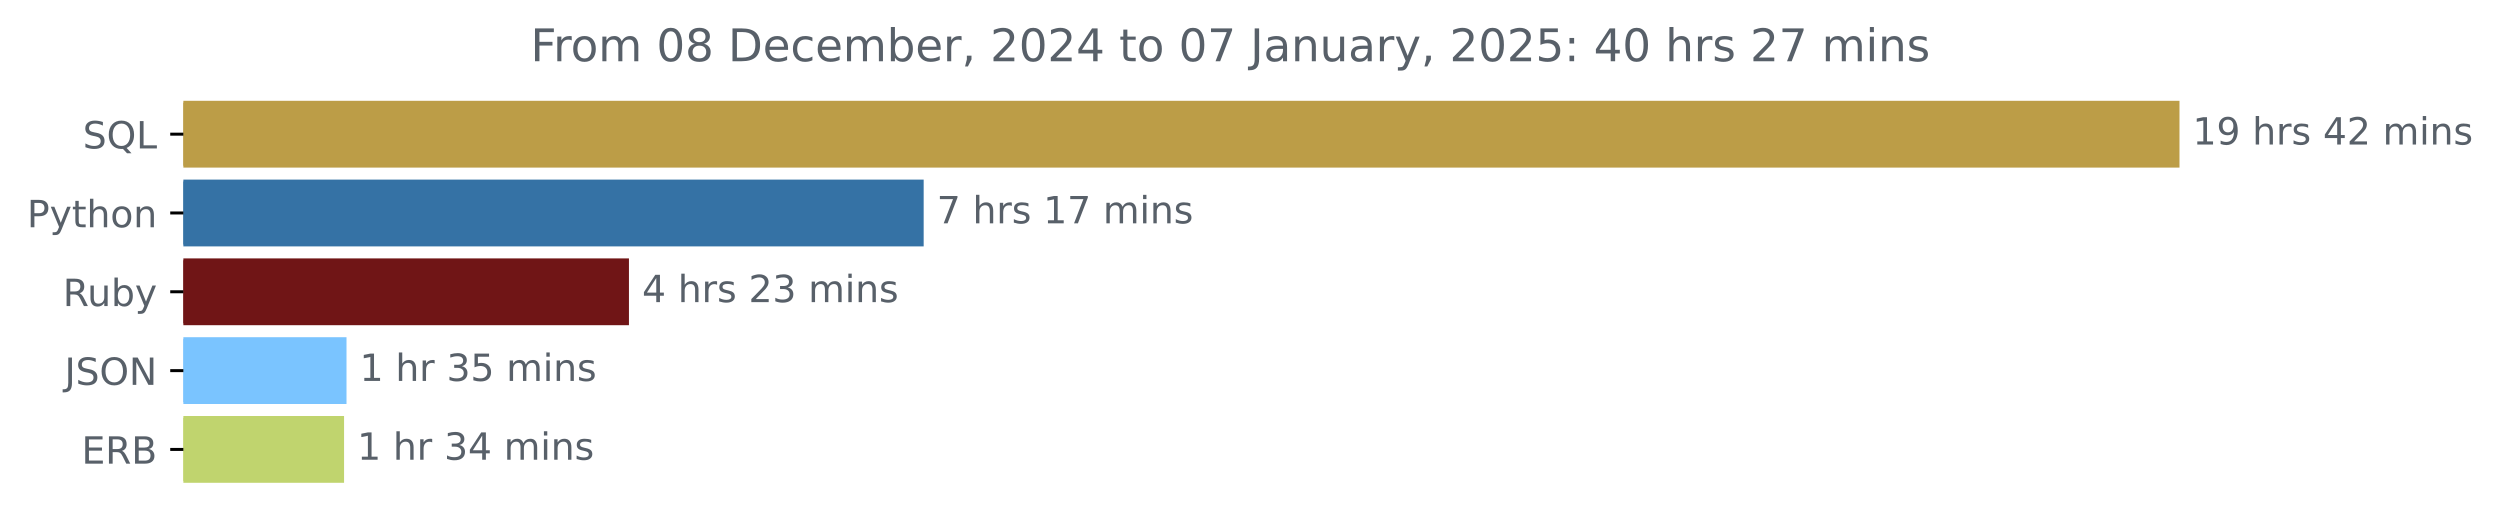
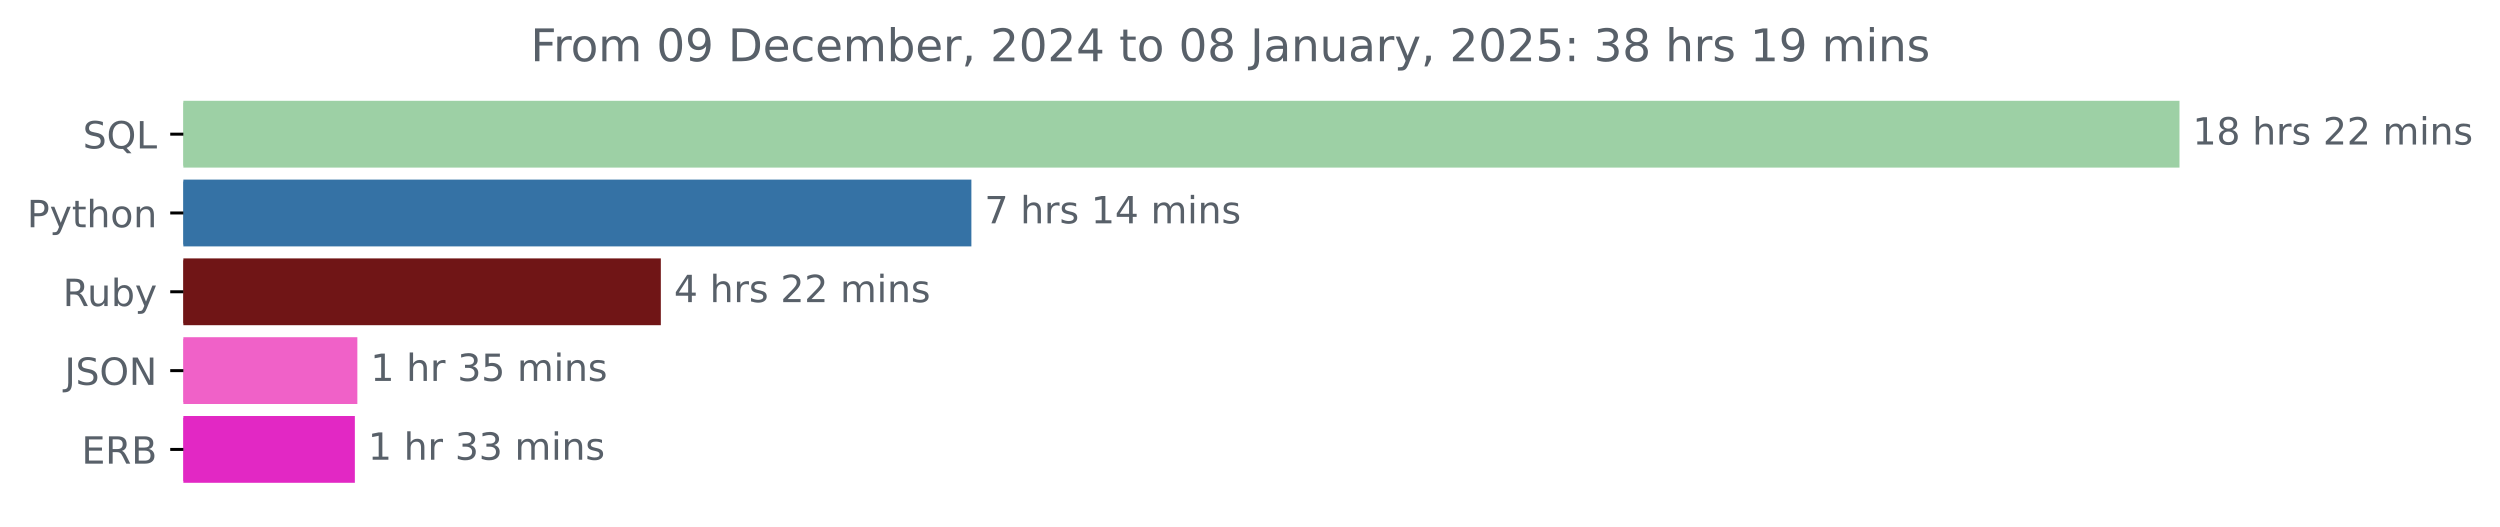
<svg xmlns="http://www.w3.org/2000/svg" xmlns:xlink="http://www.w3.org/1999/xlink" width="666.199pt" height="140.398pt" viewBox="0 0 666.199 140.398" version="1.1">
  <defs>
    <style type="text/css">*{stroke-linejoin: round; stroke-linecap: butt}</style>
  </defs>
  <g id="figure_1">
    <g id="patch_1">
      <path d="M 0 140.398  L 666.199 140.398  L 666.199 0  L 0 0  L 0 140.398  z " style="fill: none" />
    </g>
    <g id="axes_1">
      <g id="patch_2">
-         <path d="M 48.862 27.358  L 580.291 27.358  L 580.291 44.158  L 48.862 44.158  z " clip-path="url(#p8523326589)" style="fill: #bc9d47; stroke: #bc9d47; stroke-linejoin: miter" />
+         <path d="M 48.862 27.358  L 580.291 27.358  L 580.291 44.158  L 48.862 44.158  z " clip-path="url(#p24078b7fd6)" style="fill: #9dd0a5; stroke: #9dd0a5; stroke-linejoin: miter" />
      </g>
      <g id="patch_3">
-         <path d="M 48.862 48.358  L 245.639 48.358  L 245.639 65.158  L 48.862 65.158  z " clip-path="url(#p8523326589)" style="fill: #3572a5; stroke: #3572a5; stroke-linejoin: miter" />
+         <path d="M 48.862 48.358  L 258.354 48.358  L 258.354 65.158  L 48.862 65.158  z " clip-path="url(#p24078b7fd6)" style="fill: #3572a5; stroke: #3572a5; stroke-linejoin: miter" />
      </g>
      <g id="patch_4">
-         <path d="M 48.862 69.358  L 167.103 69.358  L 167.103 86.158  L 48.862 86.158  z " clip-path="url(#p8523326589)" style="fill: #701516; stroke: #701516; stroke-linejoin: miter" />
+         <path d="M 48.862 69.358  L 175.599 69.358  L 175.599 86.158  L 48.862 86.158  z " clip-path="url(#p24078b7fd6)" style="fill: #701516; stroke: #701516; stroke-linejoin: miter" />
      </g>
      <g id="patch_5">
-         <path d="M 48.862 90.358  L 91.839 90.358  L 91.839 107.158  L 48.862 107.158  z " clip-path="url(#p8523326589)" style="fill: #7ac4ff; stroke: #7ac4ff; stroke-linejoin: miter" />
+         <path d="M 48.862 90.358  L 94.727 90.358  L 94.727 107.158  L 48.862 107.158  z " clip-path="url(#p24078b7fd6)" style="fill: #f061c8; stroke: #f061c8; stroke-linejoin: miter" />
      </g>
      <g id="patch_6">
-         <path d="M 48.862 111.358  L 91.185 111.358  L 91.185 128.158  L 48.862 128.158  z " clip-path="url(#p8523326589)" style="fill: #c0d46e; stroke: #c0d46e; stroke-linejoin: miter" />
+         <path d="M 48.862 111.358  L 94.062 111.358  L 94.062 128.158  L 48.862 128.158  z " clip-path="url(#p24078b7fd6)" style="fill: #e228c4; stroke: #e228c4; stroke-linejoin: miter" />
      </g>
      <g id="matplotlib.axis_1" />
      <g id="matplotlib.axis_2">
        <g id="ytick_1">
          <g id="line2d_1">
            <defs>
-               <path id="m54b85ac739" d="M 0 0  L -3.5 0  " style="stroke: #000000; stroke-width: 0.8" />
+               <path id="m31fad33ef5" d="M 0 0  L -3.5 0  " style="stroke: #000000; stroke-width: 0.8" />
            </defs>
            <g>
-               <use xlink:href="#m54b85ac739" x="48.862" y="35.758" style="stroke: #000000; stroke-width: 0.8" />
+               <use xlink:href="#m31fad33ef5" x="48.862" y="35.758" style="stroke: #000000; stroke-width: 0.8" />
            </g>
          </g>
          <g id="text_1">
            <g style="fill: #586069" transform="translate(22.07031 39.55734) scale(0.1 -0.1)">
              <defs>
                <path id="DejaVuSans-53" d="M 3425 4513  L 3425 3897  Q 3066 4069 2747 4153  Q 2428 4238 2131 4238  Q 1616 4238 1336 4038  Q 1056 3838 1056 3469  Q 1056 3159 1242 3001  Q 1428 2844 1947 2747  L 2328 2669  Q 3034 2534 3370 2195  Q 3706 1856 3706 1288  Q 3706 609 3251 259  Q 2797 -91 1919 -91  Q 1588 -91 1214 -16  Q 841 59 441 206  L 441 856  Q 825 641 1194 531  Q 1563 422 1919 422  Q 2459 422 2753 634  Q 3047 847 3047 1241  Q 3047 1584 2836 1778  Q 2625 1972 2144 2069  L 1759 2144  Q 1053 2284 737 2584  Q 422 2884 422 3419  Q 422 4038 858 4394  Q 1294 4750 2059 4750  Q 2388 4750 2728 4690  Q 3069 4631 3425 4513  z " transform="scale(0.015625)" />
                <path id="DejaVuSans-51" d="M 2522 4238  Q 1834 4238 1429 3725  Q 1025 3213 1025 2328  Q 1025 1447 1429 934  Q 1834 422 2522 422  Q 3209 422 3611 934  Q 4013 1447 4013 2328  Q 4013 3213 3611 3725  Q 3209 4238 2522 4238  z M 3406 84  L 4238 -825  L 3475 -825  L 2784 -78  Q 2681 -84 2626 -87  Q 2572 -91 2522 -91  Q 1538 -91 948 567  Q 359 1225 359 2328  Q 359 3434 948 4092  Q 1538 4750 2522 4750  Q 3503 4750 4090 4092  Q 4678 3434 4678 2328  Q 4678 1516 4351 937  Q 4025 359 3406 84  z " transform="scale(0.015625)" />
                <path id="DejaVuSans-4c" d="M 628 4666  L 1259 4666  L 1259 531  L 3531 531  L 3531 0  L 628 0  L 628 4666  z " transform="scale(0.015625)" />
              </defs>
              <use xlink:href="#DejaVuSans-53" />
              <use xlink:href="#DejaVuSans-51" x="63.477" />
              <use xlink:href="#DejaVuSans-4c" x="142.188" />
            </g>
          </g>
        </g>
        <g id="ytick_2">
          <g id="line2d_2">
            <g>
-               <use xlink:href="#m54b85ac739" x="48.862" y="56.758" style="stroke: #000000; stroke-width: 0.8" />
+               <use xlink:href="#m31fad33ef5" x="48.862" y="56.758" style="stroke: #000000; stroke-width: 0.8" />
            </g>
          </g>
          <g id="text_2">
            <g style="fill: #586069" transform="translate(7.2 60.55734) scale(0.1 -0.1)">
              <defs>
                <path id="DejaVuSans-50" d="M 1259 4147  L 1259 2394  L 2053 2394  Q 2494 2394 2734 2622  Q 2975 2850 2975 3272  Q 2975 3691 2734 3919  Q 2494 4147 2053 4147  L 1259 4147  z M 628 4666  L 2053 4666  Q 2838 4666 3239 4311  Q 3641 3956 3641 3272  Q 3641 2581 3239 2228  Q 2838 1875 2053 1875  L 1259 1875  L 1259 0  L 628 0  L 628 4666  z " transform="scale(0.015625)" />
                <path id="DejaVuSans-79" d="M 2059 -325  Q 1816 -950 1584 -1140  Q 1353 -1331 966 -1331  L 506 -1331  L 506 -850  L 844 -850  Q 1081 -850 1212 -737  Q 1344 -625 1503 -206  L 1606 56  L 191 3500  L 800 3500  L 1894 763  L 2988 3500  L 3597 3500  L 2059 -325  z " transform="scale(0.015625)" />
                <path id="DejaVuSans-74" d="M 1172 4494  L 1172 3500  L 2356 3500  L 2356 3053  L 1172 3053  L 1172 1153  Q 1172 725 1289 603  Q 1406 481 1766 481  L 2356 481  L 2356 0  L 1766 0  Q 1100 0 847 248  Q 594 497 594 1153  L 594 3053  L 172 3053  L 172 3500  L 594 3500  L 594 4494  L 1172 4494  z " transform="scale(0.015625)" />
                <path id="DejaVuSans-68" d="M 3513 2113  L 3513 0  L 2938 0  L 2938 2094  Q 2938 2591 2744 2837  Q 2550 3084 2163 3084  Q 1697 3084 1428 2787  Q 1159 2491 1159 1978  L 1159 0  L 581 0  L 581 4863  L 1159 4863  L 1159 2956  Q 1366 3272 1645 3428  Q 1925 3584 2291 3584  Q 2894 3584 3203 3211  Q 3513 2838 3513 2113  z " transform="scale(0.015625)" />
                <path id="DejaVuSans-6f" d="M 1959 3097  Q 1497 3097 1228 2736  Q 959 2375 959 1747  Q 959 1119 1226 758  Q 1494 397 1959 397  Q 2419 397 2687 759  Q 2956 1122 2956 1747  Q 2956 2369 2687 2733  Q 2419 3097 1959 3097  z M 1959 3584  Q 2709 3584 3137 3096  Q 3566 2609 3566 1747  Q 3566 888 3137 398  Q 2709 -91 1959 -91  Q 1206 -91 779 398  Q 353 888 353 1747  Q 353 2609 779 3096  Q 1206 3584 1959 3584  z " transform="scale(0.015625)" />
                <path id="DejaVuSans-6e" d="M 3513 2113  L 3513 0  L 2938 0  L 2938 2094  Q 2938 2591 2744 2837  Q 2550 3084 2163 3084  Q 1697 3084 1428 2787  Q 1159 2491 1159 1978  L 1159 0  L 581 0  L 581 3500  L 1159 3500  L 1159 2956  Q 1366 3272 1645 3428  Q 1925 3584 2291 3584  Q 2894 3584 3203 3211  Q 3513 2838 3513 2113  z " transform="scale(0.015625)" />
              </defs>
              <use xlink:href="#DejaVuSans-50" />
              <use xlink:href="#DejaVuSans-79" x="60.303" />
              <use xlink:href="#DejaVuSans-74" x="119.482" />
              <use xlink:href="#DejaVuSans-68" x="158.691" />
              <use xlink:href="#DejaVuSans-6f" x="222.07" />
              <use xlink:href="#DejaVuSans-6e" x="283.252" />
            </g>
          </g>
        </g>
        <g id="ytick_3">
          <g id="line2d_3">
            <g>
-               <use xlink:href="#m54b85ac739" x="48.862" y="77.758" style="stroke: #000000; stroke-width: 0.8" />
+               <use xlink:href="#m31fad33ef5" x="48.862" y="77.758" style="stroke: #000000; stroke-width: 0.8" />
            </g>
          </g>
          <g id="text_3">
            <g style="fill: #586069" transform="translate(16.75937 81.55734) scale(0.1 -0.1)">
              <defs>
                <path id="DejaVuSans-52" d="M 2841 2188  Q 3044 2119 3236 1894  Q 3428 1669 3622 1275  L 4263 0  L 3584 0  L 2988 1197  Q 2756 1666 2539 1819  Q 2322 1972 1947 1972  L 1259 1972  L 1259 0  L 628 0  L 628 4666  L 2053 4666  Q 2853 4666 3247 4331  Q 3641 3997 3641 3322  Q 3641 2881 3436 2590  Q 3231 2300 2841 2188  z M 1259 4147  L 1259 2491  L 2053 2491  Q 2509 2491 2742 2702  Q 2975 2913 2975 3322  Q 2975 3731 2742 3939  Q 2509 4147 2053 4147  L 1259 4147  z " transform="scale(0.015625)" />
                <path id="DejaVuSans-75" d="M 544 1381  L 544 3500  L 1119 3500  L 1119 1403  Q 1119 906 1312 657  Q 1506 409 1894 409  Q 2359 409 2629 706  Q 2900 1003 2900 1516  L 2900 3500  L 3475 3500  L 3475 0  L 2900 0  L 2900 538  Q 2691 219 2414 64  Q 2138 -91 1772 -91  Q 1169 -91 856 284  Q 544 659 544 1381  z M 1991 3584  L 1991 3584  z " transform="scale(0.015625)" />
                <path id="DejaVuSans-62" d="M 3116 1747  Q 3116 2381 2855 2742  Q 2594 3103 2138 3103  Q 1681 3103 1420 2742  Q 1159 2381 1159 1747  Q 1159 1113 1420 752  Q 1681 391 2138 391  Q 2594 391 2855 752  Q 3116 1113 3116 1747  z M 1159 2969  Q 1341 3281 1617 3432  Q 1894 3584 2278 3584  Q 2916 3584 3314 3078  Q 3713 2572 3713 1747  Q 3713 922 3314 415  Q 2916 -91 2278 -91  Q 1894 -91 1617 61  Q 1341 213 1159 525  L 1159 0  L 581 0  L 581 4863  L 1159 4863  L 1159 2969  z " transform="scale(0.015625)" />
              </defs>
              <use xlink:href="#DejaVuSans-52" />
              <use xlink:href="#DejaVuSans-75" x="64.982" />
              <use xlink:href="#DejaVuSans-62" x="128.361" />
              <use xlink:href="#DejaVuSans-79" x="191.838" />
            </g>
          </g>
        </g>
        <g id="ytick_4">
          <g id="line2d_4">
            <g>
-               <use xlink:href="#m54b85ac739" x="48.862" y="98.758" style="stroke: #000000; stroke-width: 0.8" />
+               <use xlink:href="#m31fad33ef5" x="48.862" y="98.758" style="stroke: #000000; stroke-width: 0.8" />
            </g>
          </g>
          <g id="text_4">
            <g style="fill: #586069" transform="translate(17.21094 102.5573) scale(0.1 -0.1)">
              <defs>
                <path id="DejaVuSans-4a" d="M 628 4666  L 1259 4666  L 1259 325  Q 1259 -519 939 -900  Q 619 -1281 -91 -1281  L -331 -1281  L -331 -750  L -134 -750  Q 284 -750 456 -515  Q 628 -281 628 325  L 628 4666  z " transform="scale(0.015625)" />
                <path id="DejaVuSans-4f" d="M 2522 4238  Q 1834 4238 1429 3725  Q 1025 3213 1025 2328  Q 1025 1447 1429 934  Q 1834 422 2522 422  Q 3209 422 3611 934  Q 4013 1447 4013 2328  Q 4013 3213 3611 3725  Q 3209 4238 2522 4238  z M 2522 4750  Q 3503 4750 4090 4092  Q 4678 3434 4678 2328  Q 4678 1225 4090 567  Q 3503 -91 2522 -91  Q 1538 -91 948 565  Q 359 1222 359 2328  Q 359 3434 948 4092  Q 1538 4750 2522 4750  z " transform="scale(0.015625)" />
                <path id="DejaVuSans-4e" d="M 628 4666  L 1478 4666  L 3547 763  L 3547 4666  L 4159 4666  L 4159 0  L 3309 0  L 1241 3903  L 1241 0  L 628 0  L 628 4666  z " transform="scale(0.015625)" />
              </defs>
              <use xlink:href="#DejaVuSans-4a" />
              <use xlink:href="#DejaVuSans-53" x="29.492" />
              <use xlink:href="#DejaVuSans-4f" x="92.969" />
              <use xlink:href="#DejaVuSans-4e" x="171.68" />
            </g>
          </g>
        </g>
        <g id="ytick_5">
          <g id="line2d_5">
            <g>
-               <use xlink:href="#m54b85ac739" x="48.862" y="119.758" style="stroke: #000000; stroke-width: 0.8" />
+               <use xlink:href="#m31fad33ef5" x="48.862" y="119.758" style="stroke: #000000; stroke-width: 0.8" />
            </g>
          </g>
          <g id="text_5">
            <g style="fill: #586069" transform="translate(21.73438 123.5573) scale(0.1 -0.1)">
              <defs>
                <path id="DejaVuSans-45" d="M 628 4666  L 3578 4666  L 3578 4134  L 1259 4134  L 1259 2753  L 3481 2753  L 3481 2222  L 1259 2222  L 1259 531  L 3634 531  L 3634 0  L 628 0  L 628 4666  z " transform="scale(0.015625)" />
                <path id="DejaVuSans-42" d="M 1259 2228  L 1259 519  L 2272 519  Q 2781 519 3026 730  Q 3272 941 3272 1375  Q 3272 1813 3026 2020  Q 2781 2228 2272 2228  L 1259 2228  z M 1259 4147  L 1259 2741  L 2194 2741  Q 2656 2741 2882 2914  Q 3109 3088 3109 3444  Q 3109 3797 2882 3972  Q 2656 4147 2194 4147  L 1259 4147  z M 628 4666  L 2241 4666  Q 2963 4666 3353 4366  Q 3744 4066 3744 3513  Q 3744 3084 3544 2831  Q 3344 2578 2956 2516  Q 3422 2416 3680 2098  Q 3938 1781 3938 1306  Q 3938 681 3513 340  Q 3088 0 2303 0  L 628 0  L 628 4666  z " transform="scale(0.015625)" />
              </defs>
              <use xlink:href="#DejaVuSans-45" />
              <use xlink:href="#DejaVuSans-52" x="63.184" />
              <use xlink:href="#DejaVuSans-42" x="132.666" />
            </g>
          </g>
        </g>
      </g>
      <g id="text_6">
        <g style="fill: #586069" transform="translate(584.2911 38.5175) scale(0.1 -0.1)">
          <defs>
            <path id="DejaVuSans-31" d="M 794 531  L 1825 531  L 1825 4091  L 703 3866  L 703 4441  L 1819 4666  L 2450 4666  L 2450 531  L 3481 531  L 3481 0  L 794 0  L 794 531  z " transform="scale(0.015625)" />
-             <path id="DejaVuSans-39" d="M 703 97  L 703 672  Q 941 559 1184 500  Q 1428 441 1663 441  Q 2288 441 2617 861  Q 2947 1281 2994 2138  Q 2813 1869 2534 1725  Q 2256 1581 1919 1581  Q 1219 1581 811 2004  Q 403 2428 403 3163  Q 403 3881 828 4315  Q 1253 4750 1959 4750  Q 2769 4750 3195 4129  Q 3622 3509 3622 2328  Q 3622 1225 3098 567  Q 2575 -91 1691 -91  Q 1453 -91 1209 -44  Q 966 3 703 97  z M 1959 2075  Q 2384 2075 2632 2365  Q 2881 2656 2881 3163  Q 2881 3666 2632 3958  Q 2384 4250 1959 4250  Q 1534 4250 1286 3958  Q 1038 3666 1038 3163  Q 1038 2656 1286 2365  Q 1534 2075 1959 2075  z " transform="scale(0.015625)" />
+             <path id="DejaVuSans-38" d="M 2034 2216  Q 1584 2216 1326 1975  Q 1069 1734 1069 1313  Q 1069 891 1326 650  Q 1584 409 2034 409  Q 2484 409 2743 651  Q 3003 894 3003 1313  Q 3003 1734 2745 1975  Q 2488 2216 2034 2216  z M 1403 2484  Q 997 2584 770 2862  Q 544 3141 544 3541  Q 544 4100 942 4425  Q 1341 4750 2034 4750  Q 2731 4750 3128 4425  Q 3525 4100 3525 3541  Q 3525 3141 3298 2862  Q 3072 2584 2669 2484  Q 3125 2378 3379 2068  Q 3634 1759 3634 1313  Q 3634 634 3220 271  Q 2806 -91 2034 -91  Q 1263 -91 848 271  Q 434 634 434 1313  Q 434 1759 690 2068  Q 947 2378 1403 2484  z M 1172 3481  Q 1172 3119 1398 2916  Q 1625 2713 2034 2713  Q 2441 2713 2670 2916  Q 2900 3119 2900 3481  Q 2900 3844 2670 4047  Q 2441 4250 2034 4250  Q 1625 4250 1398 4047  Q 1172 3844 1172 3481  z " transform="scale(0.015625)" />
            <path id="DejaVuSans-20" transform="scale(0.015625)" />
            <path id="DejaVuSans-72" d="M 2631 2963  Q 2534 3019 2420 3045  Q 2306 3072 2169 3072  Q 1681 3072 1420 2755  Q 1159 2438 1159 1844  L 1159 0  L 581 0  L 581 3500  L 1159 3500  L 1159 2956  Q 1341 3275 1631 3429  Q 1922 3584 2338 3584  Q 2397 3584 2469 3576  Q 2541 3569 2628 3553  L 2631 2963  z " transform="scale(0.015625)" />
            <path id="DejaVuSans-73" d="M 2834 3397  L 2834 2853  Q 2591 2978 2328 3040  Q 2066 3103 1784 3103  Q 1356 3103 1142 2972  Q 928 2841 928 2578  Q 928 2378 1081 2264  Q 1234 2150 1697 2047  L 1894 2003  Q 2506 1872 2764 1633  Q 3022 1394 3022 966  Q 3022 478 2636 193  Q 2250 -91 1575 -91  Q 1294 -91 989 -36  Q 684 19 347 128  L 347 722  Q 666 556 975 473  Q 1284 391 1588 391  Q 1994 391 2212 530  Q 2431 669 2431 922  Q 2431 1156 2273 1281  Q 2116 1406 1581 1522  L 1381 1569  Q 847 1681 609 1914  Q 372 2147 372 2553  Q 372 3047 722 3315  Q 1072 3584 1716 3584  Q 2034 3584 2315 3537  Q 2597 3491 2834 3397  z " transform="scale(0.015625)" />
-             <path id="DejaVuSans-34" d="M 2419 4116  L 825 1625  L 2419 1625  L 2419 4116  z M 2253 4666  L 3047 4666  L 3047 1625  L 3713 1625  L 3713 1100  L 3047 1100  L 3047 0  L 2419 0  L 2419 1100  L 313 1100  L 313 1709  L 2253 4666  z " transform="scale(0.015625)" />
            <path id="DejaVuSans-32" d="M 1228 531  L 3431 531  L 3431 0  L 469 0  L 469 531  Q 828 903 1448 1529  Q 2069 2156 2228 2338  Q 2531 2678 2651 2914  Q 2772 3150 2772 3378  Q 2772 3750 2511 3984  Q 2250 4219 1831 4219  Q 1534 4219 1204 4116  Q 875 4013 500 3803  L 500 4441  Q 881 4594 1212 4672  Q 1544 4750 1819 4750  Q 2544 4750 2975 4387  Q 3406 4025 3406 3419  Q 3406 3131 3298 2873  Q 3191 2616 2906 2266  Q 2828 2175 2409 1742  Q 1991 1309 1228 531  z " transform="scale(0.015625)" />
            <path id="DejaVuSans-6d" d="M 3328 2828  Q 3544 3216 3844 3400  Q 4144 3584 4550 3584  Q 5097 3584 5394 3201  Q 5691 2819 5691 2113  L 5691 0  L 5113 0  L 5113 2094  Q 5113 2597 4934 2840  Q 4756 3084 4391 3084  Q 3944 3084 3684 2787  Q 3425 2491 3425 1978  L 3425 0  L 2847 0  L 2847 2094  Q 2847 2600 2669 2842  Q 2491 3084 2119 3084  Q 1678 3084 1418 2786  Q 1159 2488 1159 1978  L 1159 0  L 581 0  L 581 3500  L 1159 3500  L 1159 2956  Q 1356 3278 1631 3431  Q 1906 3584 2284 3584  Q 2666 3584 2933 3390  Q 3200 3197 3328 2828  z " transform="scale(0.015625)" />
            <path id="DejaVuSans-69" d="M 603 3500  L 1178 3500  L 1178 0  L 603 0  L 603 3500  z M 603 4863  L 1178 4863  L 1178 4134  L 603 4134  L 603 4863  z " transform="scale(0.015625)" />
          </defs>
          <use xlink:href="#DejaVuSans-31" />
-           <use xlink:href="#DejaVuSans-39" x="63.623" />
+           <use xlink:href="#DejaVuSans-38" x="63.623" />
          <use xlink:href="#DejaVuSans-20" x="127.246" />
          <use xlink:href="#DejaVuSans-68" x="159.033" />
          <use xlink:href="#DejaVuSans-72" x="222.412" />
          <use xlink:href="#DejaVuSans-73" x="263.525" />
          <use xlink:href="#DejaVuSans-20" x="315.625" />
-           <use xlink:href="#DejaVuSans-34" x="347.412" />
+           <use xlink:href="#DejaVuSans-32" x="347.412" />
          <use xlink:href="#DejaVuSans-32" x="411.035" />
          <use xlink:href="#DejaVuSans-20" x="474.658" />
          <use xlink:href="#DejaVuSans-6d" x="506.445" />
          <use xlink:href="#DejaVuSans-69" x="603.857" />
          <use xlink:href="#DejaVuSans-6e" x="631.641" />
          <use xlink:href="#DejaVuSans-73" x="695.02" />
        </g>
      </g>
      <g id="text_7">
-         <g style="fill: #586069" transform="translate(249.6394 59.5175) scale(0.1 -0.1)">
+         <g style="fill: #586069" transform="translate(262.3541 59.5175) scale(0.1 -0.1)">
          <defs>
            <path id="DejaVuSans-37" d="M 525 4666  L 3525 4666  L 3525 4397  L 1831 0  L 1172 0  L 2766 4134  L 525 4134  L 525 4666  z " transform="scale(0.015625)" />
+             <path id="DejaVuSans-34" d="M 2419 4116  L 825 1625  L 2419 1625  L 2419 4116  z M 2253 4666  L 3047 4666  L 3047 1625  L 3713 1625  L 3713 1100  L 3047 1100  L 3047 0  L 2419 0  L 2419 1100  L 313 1100  L 313 1709  L 2253 4666  z " transform="scale(0.015625)" />
          </defs>
          <use xlink:href="#DejaVuSans-37" />
          <use xlink:href="#DejaVuSans-20" x="63.623" />
          <use xlink:href="#DejaVuSans-68" x="95.41" />
          <use xlink:href="#DejaVuSans-72" x="158.789" />
          <use xlink:href="#DejaVuSans-73" x="199.902" />
          <use xlink:href="#DejaVuSans-20" x="252.002" />
          <use xlink:href="#DejaVuSans-31" x="283.789" />
-           <use xlink:href="#DejaVuSans-37" x="347.412" />
+           <use xlink:href="#DejaVuSans-34" x="347.412" />
          <use xlink:href="#DejaVuSans-20" x="411.035" />
          <use xlink:href="#DejaVuSans-6d" x="442.822" />
          <use xlink:href="#DejaVuSans-69" x="540.234" />
          <use xlink:href="#DejaVuSans-6e" x="568.018" />
          <use xlink:href="#DejaVuSans-73" x="631.396" />
        </g>
      </g>
      <g id="text_8">
-         <g style="fill: #586069" transform="translate(171.1032 80.5175) scale(0.1 -0.1)">
-           <defs>
-             <path id="DejaVuSans-33" d="M 2597 2516  Q 3050 2419 3304 2112  Q 3559 1806 3559 1356  Q 3559 666 3084 287  Q 2609 -91 1734 -91  Q 1441 -91 1130 -33  Q 819 25 488 141  L 488 750  Q 750 597 1062 519  Q 1375 441 1716 441  Q 2309 441 2620 675  Q 2931 909 2931 1356  Q 2931 1769 2642 2001  Q 2353 2234 1838 2234  L 1294 2234  L 1294 2753  L 1863 2753  Q 2328 2753 2575 2939  Q 2822 3125 2822 3475  Q 2822 3834 2567 4026  Q 2313 4219 1838 4219  Q 1578 4219 1281 4162  Q 984 4106 628 3988  L 628 4550  Q 988 4650 1302 4700  Q 1616 4750 1894 4750  Q 2613 4750 3031 4423  Q 3450 4097 3450 3541  Q 3450 3153 3228 2886  Q 3006 2619 2597 2516  z " transform="scale(0.015625)" />
-           </defs>
+         <g style="fill: #586069" transform="translate(179.5989 80.5175) scale(0.1 -0.1)">
          <use xlink:href="#DejaVuSans-34" />
          <use xlink:href="#DejaVuSans-20" x="63.623" />
          <use xlink:href="#DejaVuSans-68" x="95.41" />
          <use xlink:href="#DejaVuSans-72" x="158.789" />
          <use xlink:href="#DejaVuSans-73" x="199.902" />
          <use xlink:href="#DejaVuSans-20" x="252.002" />
          <use xlink:href="#DejaVuSans-32" x="283.789" />
-           <use xlink:href="#DejaVuSans-33" x="347.412" />
+           <use xlink:href="#DejaVuSans-32" x="347.412" />
          <use xlink:href="#DejaVuSans-20" x="411.035" />
          <use xlink:href="#DejaVuSans-6d" x="442.822" />
          <use xlink:href="#DejaVuSans-69" x="540.234" />
          <use xlink:href="#DejaVuSans-6e" x="568.018" />
          <use xlink:href="#DejaVuSans-73" x="631.396" />
        </g>
      </g>
      <g id="text_9">
-         <g style="fill: #586069" transform="translate(95.83928 101.5175) scale(0.1 -0.1)">
+         <g style="fill: #586069" transform="translate(98.72688 101.5175) scale(0.1 -0.1)">
          <defs>
+             <path id="DejaVuSans-33" d="M 2597 2516  Q 3050 2419 3304 2112  Q 3559 1806 3559 1356  Q 3559 666 3084 287  Q 2609 -91 1734 -91  Q 1441 -91 1130 -33  Q 819 25 488 141  L 488 750  Q 750 597 1062 519  Q 1375 441 1716 441  Q 2309 441 2620 675  Q 2931 909 2931 1356  Q 2931 1769 2642 2001  Q 2353 2234 1838 2234  L 1294 2234  L 1294 2753  L 1863 2753  Q 2328 2753 2575 2939  Q 2822 3125 2822 3475  Q 2822 3834 2567 4026  Q 2313 4219 1838 4219  Q 1578 4219 1281 4162  Q 984 4106 628 3988  L 628 4550  Q 988 4650 1302 4700  Q 1616 4750 1894 4750  Q 2613 4750 3031 4423  Q 3450 4097 3450 3541  Q 3450 3153 3228 2886  Q 3006 2619 2597 2516  z " transform="scale(0.015625)" />
            <path id="DejaVuSans-35" d="M 691 4666  L 3169 4666  L 3169 4134  L 1269 4134  L 1269 2991  Q 1406 3038 1543 3061  Q 1681 3084 1819 3084  Q 2600 3084 3056 2656  Q 3513 2228 3513 1497  Q 3513 744 3044 326  Q 2575 -91 1722 -91  Q 1428 -91 1123 -41  Q 819 9 494 109  L 494 744  Q 775 591 1075 516  Q 1375 441 1709 441  Q 2250 441 2565 725  Q 2881 1009 2881 1497  Q 2881 1984 2565 2268  Q 2250 2553 1709 2553  Q 1456 2553 1204 2497  Q 953 2441 691 2322  L 691 4666  z " transform="scale(0.015625)" />
          </defs>
          <use xlink:href="#DejaVuSans-31" />
          <use xlink:href="#DejaVuSans-20" x="63.623" />
          <use xlink:href="#DejaVuSans-68" x="95.41" />
          <use xlink:href="#DejaVuSans-72" x="158.789" />
          <use xlink:href="#DejaVuSans-20" x="199.902" />
          <use xlink:href="#DejaVuSans-33" x="231.689" />
          <use xlink:href="#DejaVuSans-35" x="295.312" />
          <use xlink:href="#DejaVuSans-20" x="358.936" />
          <use xlink:href="#DejaVuSans-6d" x="390.723" />
          <use xlink:href="#DejaVuSans-69" x="488.135" />
          <use xlink:href="#DejaVuSans-6e" x="515.918" />
          <use xlink:href="#DejaVuSans-73" x="579.297" />
        </g>
      </g>
      <g id="text_10">
-         <g style="fill: #586069" transform="translate(95.18481 122.5175) scale(0.1 -0.1)">
+         <g style="fill: #586069" transform="translate(98.06218 122.5175) scale(0.1 -0.1)">
          <use xlink:href="#DejaVuSans-31" />
          <use xlink:href="#DejaVuSans-20" x="63.623" />
          <use xlink:href="#DejaVuSans-68" x="95.41" />
          <use xlink:href="#DejaVuSans-72" x="158.789" />
          <use xlink:href="#DejaVuSans-20" x="199.902" />
          <use xlink:href="#DejaVuSans-33" x="231.689" />
-           <use xlink:href="#DejaVuSans-34" x="295.312" />
+           <use xlink:href="#DejaVuSans-33" x="295.312" />
          <use xlink:href="#DejaVuSans-20" x="358.936" />
          <use xlink:href="#DejaVuSans-6d" x="390.723" />
          <use xlink:href="#DejaVuSans-69" x="488.135" />
          <use xlink:href="#DejaVuSans-6e" x="515.918" />
          <use xlink:href="#DejaVuSans-73" x="579.297" />
        </g>
      </g>
      <g id="text_11">
        <g style="fill: #586069" transform="translate(141.39 16.31812) scale(0.12 -0.12)">
          <defs>
            <path id="DejaVuSans-46" d="M 628 4666  L 3309 4666  L 3309 4134  L 1259 4134  L 1259 2759  L 3109 2759  L 3109 2228  L 1259 2228  L 1259 0  L 628 0  L 628 4666  z " transform="scale(0.015625)" />
            <path id="DejaVuSans-30" d="M 2034 4250  Q 1547 4250 1301 3770  Q 1056 3291 1056 2328  Q 1056 1369 1301 889  Q 1547 409 2034 409  Q 2525 409 2770 889  Q 3016 1369 3016 2328  Q 3016 3291 2770 3770  Q 2525 4250 2034 4250  z M 2034 4750  Q 2819 4750 3233 4129  Q 3647 3509 3647 2328  Q 3647 1150 3233 529  Q 2819 -91 2034 -91  Q 1250 -91 836 529  Q 422 1150 422 2328  Q 422 3509 836 4129  Q 1250 4750 2034 4750  z " transform="scale(0.015625)" />
-             <path id="DejaVuSans-38" d="M 2034 2216  Q 1584 2216 1326 1975  Q 1069 1734 1069 1313  Q 1069 891 1326 650  Q 1584 409 2034 409  Q 2484 409 2743 651  Q 3003 894 3003 1313  Q 3003 1734 2745 1975  Q 2488 2216 2034 2216  z M 1403 2484  Q 997 2584 770 2862  Q 544 3141 544 3541  Q 544 4100 942 4425  Q 1341 4750 2034 4750  Q 2731 4750 3128 4425  Q 3525 4100 3525 3541  Q 3525 3141 3298 2862  Q 3072 2584 2669 2484  Q 3125 2378 3379 2068  Q 3634 1759 3634 1313  Q 3634 634 3220 271  Q 2806 -91 2034 -91  Q 1263 -91 848 271  Q 434 634 434 1313  Q 434 1759 690 2068  Q 947 2378 1403 2484  z M 1172 3481  Q 1172 3119 1398 2916  Q 1625 2713 2034 2713  Q 2441 2713 2670 2916  Q 2900 3119 2900 3481  Q 2900 3844 2670 4047  Q 2441 4250 2034 4250  Q 1625 4250 1398 4047  Q 1172 3844 1172 3481  z " transform="scale(0.015625)" />
+             <path id="DejaVuSans-39" d="M 703 97  L 703 672  Q 941 559 1184 500  Q 1428 441 1663 441  Q 2288 441 2617 861  Q 2947 1281 2994 2138  Q 2813 1869 2534 1725  Q 2256 1581 1919 1581  Q 1219 1581 811 2004  Q 403 2428 403 3163  Q 403 3881 828 4315  Q 1253 4750 1959 4750  Q 2769 4750 3195 4129  Q 3622 3509 3622 2328  Q 3622 1225 3098 567  Q 2575 -91 1691 -91  Q 1453 -91 1209 -44  Q 966 3 703 97  z M 1959 2075  Q 2384 2075 2632 2365  Q 2881 2656 2881 3163  Q 2881 3666 2632 3958  Q 2384 4250 1959 4250  Q 1534 4250 1286 3958  Q 1038 3666 1038 3163  Q 1038 2656 1286 2365  Q 1534 2075 1959 2075  z " transform="scale(0.015625)" />
            <path id="DejaVuSans-44" d="M 1259 4147  L 1259 519  L 2022 519  Q 2988 519 3436 956  Q 3884 1394 3884 2338  Q 3884 3275 3436 3711  Q 2988 4147 2022 4147  L 1259 4147  z M 628 4666  L 1925 4666  Q 3281 4666 3915 4102  Q 4550 3538 4550 2338  Q 4550 1131 3912 565  Q 3275 0 1925 0  L 628 0  L 628 4666  z " transform="scale(0.015625)" />
            <path id="DejaVuSans-65" d="M 3597 1894  L 3597 1613  L 953 1613  Q 991 1019 1311 708  Q 1631 397 2203 397  Q 2534 397 2845 478  Q 3156 559 3463 722  L 3463 178  Q 3153 47 2828 -22  Q 2503 -91 2169 -91  Q 1331 -91 842 396  Q 353 884 353 1716  Q 353 2575 817 3079  Q 1281 3584 2069 3584  Q 2775 3584 3186 3129  Q 3597 2675 3597 1894  z M 3022 2063  Q 3016 2534 2758 2815  Q 2500 3097 2075 3097  Q 1594 3097 1305 2825  Q 1016 2553 972 2059  L 3022 2063  z " transform="scale(0.015625)" />
            <path id="DejaVuSans-63" d="M 3122 3366  L 3122 2828  Q 2878 2963 2633 3030  Q 2388 3097 2138 3097  Q 1578 3097 1268 2742  Q 959 2388 959 1747  Q 959 1106 1268 751  Q 1578 397 2138 397  Q 2388 397 2633 464  Q 2878 531 3122 666  L 3122 134  Q 2881 22 2623 -34  Q 2366 -91 2075 -91  Q 1284 -91 818 406  Q 353 903 353 1747  Q 353 2603 823 3093  Q 1294 3584 2113 3584  Q 2378 3584 2631 3529  Q 2884 3475 3122 3366  z " transform="scale(0.015625)" />
            <path id="DejaVuSans-2c" d="M 750 794  L 1409 794  L 1409 256  L 897 -744  L 494 -744  L 750 256  L 750 794  z " transform="scale(0.015625)" />
            <path id="DejaVuSans-61" d="M 2194 1759  Q 1497 1759 1228 1600  Q 959 1441 959 1056  Q 959 750 1161 570  Q 1363 391 1709 391  Q 2188 391 2477 730  Q 2766 1069 2766 1631  L 2766 1759  L 2194 1759  z M 3341 1997  L 3341 0  L 2766 0  L 2766 531  Q 2569 213 2275 61  Q 1981 -91 1556 -91  Q 1019 -91 701 211  Q 384 513 384 1019  Q 384 1609 779 1909  Q 1175 2209 1959 2209  L 2766 2209  L 2766 2266  Q 2766 2663 2505 2880  Q 2244 3097 1772 3097  Q 1472 3097 1187 3025  Q 903 2953 641 2809  L 641 3341  Q 956 3463 1253 3523  Q 1550 3584 1831 3584  Q 2591 3584 2966 3190  Q 3341 2797 3341 1997  z " transform="scale(0.015625)" />
            <path id="DejaVuSans-3a" d="M 750 794  L 1409 794  L 1409 0  L 750 0  L 750 794  z M 750 3309  L 1409 3309  L 1409 2516  L 750 2516  L 750 3309  z " transform="scale(0.015625)" />
          </defs>
          <use xlink:href="#DejaVuSans-46" />
          <use xlink:href="#DejaVuSans-72" x="50.27" />
          <use xlink:href="#DejaVuSans-6f" x="89.133" />
          <use xlink:href="#DejaVuSans-6d" x="150.314" />
          <use xlink:href="#DejaVuSans-20" x="247.727" />
          <use xlink:href="#DejaVuSans-30" x="279.514" />
-           <use xlink:href="#DejaVuSans-38" x="343.137" />
+           <use xlink:href="#DejaVuSans-39" x="343.137" />
          <use xlink:href="#DejaVuSans-20" x="406.76" />
          <use xlink:href="#DejaVuSans-44" x="438.547" />
          <use xlink:href="#DejaVuSans-65" x="515.549" />
          <use xlink:href="#DejaVuSans-63" x="577.072" />
          <use xlink:href="#DejaVuSans-65" x="632.053" />
          <use xlink:href="#DejaVuSans-6d" x="693.576" />
          <use xlink:href="#DejaVuSans-62" x="790.988" />
          <use xlink:href="#DejaVuSans-65" x="854.465" />
          <use xlink:href="#DejaVuSans-72" x="915.988" />
          <use xlink:href="#DejaVuSans-2c" x="957.102" />
          <use xlink:href="#DejaVuSans-20" x="988.889" />
          <use xlink:href="#DejaVuSans-32" x="1020.676" />
          <use xlink:href="#DejaVuSans-30" x="1084.299" />
          <use xlink:href="#DejaVuSans-32" x="1147.922" />
          <use xlink:href="#DejaVuSans-34" x="1211.545" />
          <use xlink:href="#DejaVuSans-20" x="1275.168" />
          <use xlink:href="#DejaVuSans-74" x="1306.955" />
          <use xlink:href="#DejaVuSans-6f" x="1346.164" />
          <use xlink:href="#DejaVuSans-20" x="1407.346" />
          <use xlink:href="#DejaVuSans-30" x="1439.133" />
-           <use xlink:href="#DejaVuSans-37" x="1502.756" />
+           <use xlink:href="#DejaVuSans-38" x="1502.756" />
          <use xlink:href="#DejaVuSans-20" x="1566.379" />
          <use xlink:href="#DejaVuSans-4a" x="1598.166" />
          <use xlink:href="#DejaVuSans-61" x="1627.658" />
          <use xlink:href="#DejaVuSans-6e" x="1688.938" />
          <use xlink:href="#DejaVuSans-75" x="1752.316" />
          <use xlink:href="#DejaVuSans-61" x="1815.695" />
          <use xlink:href="#DejaVuSans-72" x="1876.975" />
          <use xlink:href="#DejaVuSans-79" x="1918.088" />
          <use xlink:href="#DejaVuSans-2c" x="1977.268" />
          <use xlink:href="#DejaVuSans-20" x="2009.055" />
          <use xlink:href="#DejaVuSans-32" x="2040.842" />
          <use xlink:href="#DejaVuSans-30" x="2104.465" />
          <use xlink:href="#DejaVuSans-32" x="2168.088" />
          <use xlink:href="#DejaVuSans-35" x="2231.711" />
          <use xlink:href="#DejaVuSans-3a" x="2295.334" />
          <use xlink:href="#DejaVuSans-20" x="2329.025" />
-           <use xlink:href="#DejaVuSans-34" x="2360.812" />
-           <use xlink:href="#DejaVuSans-30" x="2424.436" />
+           <use xlink:href="#DejaVuSans-33" x="2360.812" />
+           <use xlink:href="#DejaVuSans-38" x="2424.436" />
          <use xlink:href="#DejaVuSans-20" x="2488.059" />
          <use xlink:href="#DejaVuSans-68" x="2519.846" />
          <use xlink:href="#DejaVuSans-72" x="2583.225" />
          <use xlink:href="#DejaVuSans-73" x="2624.338" />
          <use xlink:href="#DejaVuSans-20" x="2676.438" />
-           <use xlink:href="#DejaVuSans-32" x="2708.225" />
-           <use xlink:href="#DejaVuSans-37" x="2771.848" />
+           <use xlink:href="#DejaVuSans-31" x="2708.225" />
+           <use xlink:href="#DejaVuSans-39" x="2771.848" />
          <use xlink:href="#DejaVuSans-20" x="2835.471" />
          <use xlink:href="#DejaVuSans-6d" x="2867.258" />
          <use xlink:href="#DejaVuSans-69" x="2964.67" />
          <use xlink:href="#DejaVuSans-6e" x="2992.453" />
          <use xlink:href="#DejaVuSans-73" x="3055.832" />
        </g>
      </g>
    </g>
  </g>
  <defs>
-     <clipPath id="p8523326589">
+     <clipPath id="p24078b7fd6">
      <rect x="48.862" y="22.318" width="558" height="110.88" />
    </clipPath>
  </defs>
</svg>
